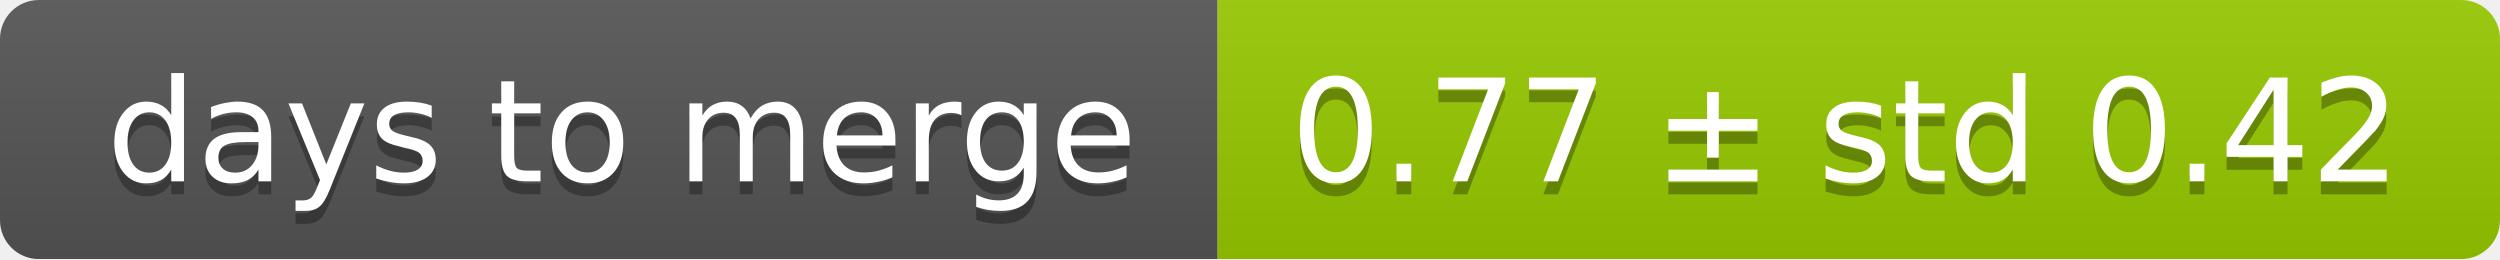
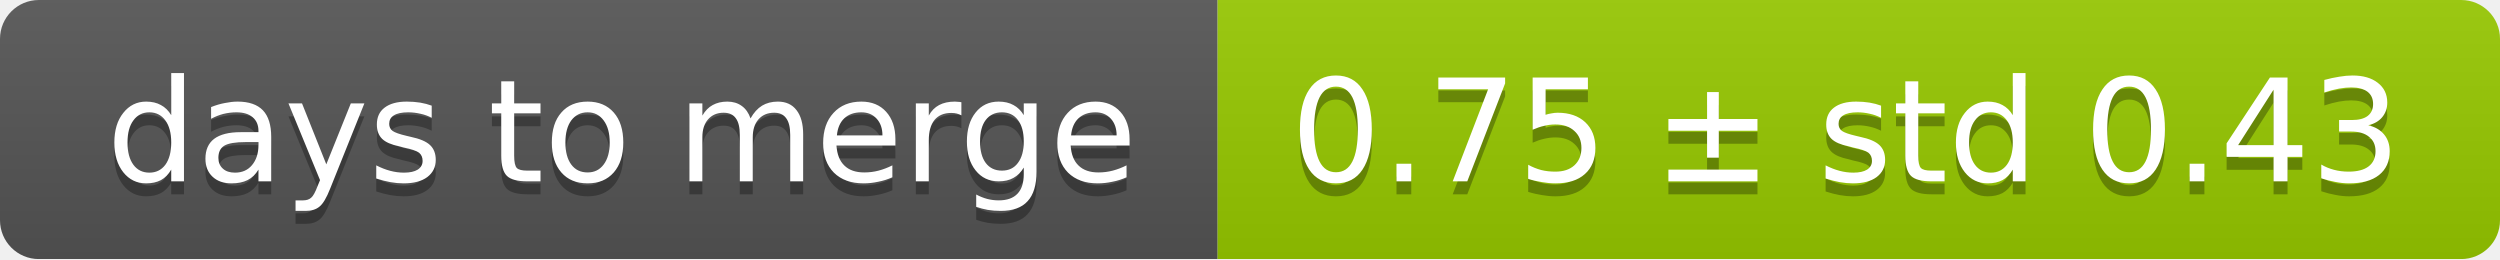
<svg xmlns="http://www.w3.org/2000/svg" width="193" height="20">
  <linearGradient id="smooth" x2="0" y2="100%">
    <stop offset="0" stop-color="#bbb" stop-opacity=".1" />
    <stop offset="1" stop-opacity=".1" />
  </linearGradient>
  <mask id="round">
    <rect width="193" height="20" rx="3" fill="#fff" />
  </mask>
  <g mask="url(#round)">
    <rect width="94" height="20" fill="#555" />
    <rect x="94" width="99" height="20" fill="#97ca00" />
    <rect width="193" height="20" fill="url(#smooth)" />
  </g>
  <g fill="#fff" text-anchor="middle" font-family="DejaVu Sans,Verdana,Geneva,sans-serif" font-size="11">
    <text x="48" y="15" fill="#010101" fill-opacity=".3">days to merge</text>
    <text x="48" y="14">days to merge</text>
-     <text x="142.5" y="15" fill="#010101" fill-opacity=".3">0.77 ± std 0.42</text>
-     <text x="142.5" y="14">0.77 ± std 0.42</text>
+     <text x="142.5" y="15" fill="#010101" fill-opacity=".3">0.75 ± std 0.43</text>
+     <text x="142.5" y="14">0.75 ± std 0.43</text>
  </g>
</svg>
